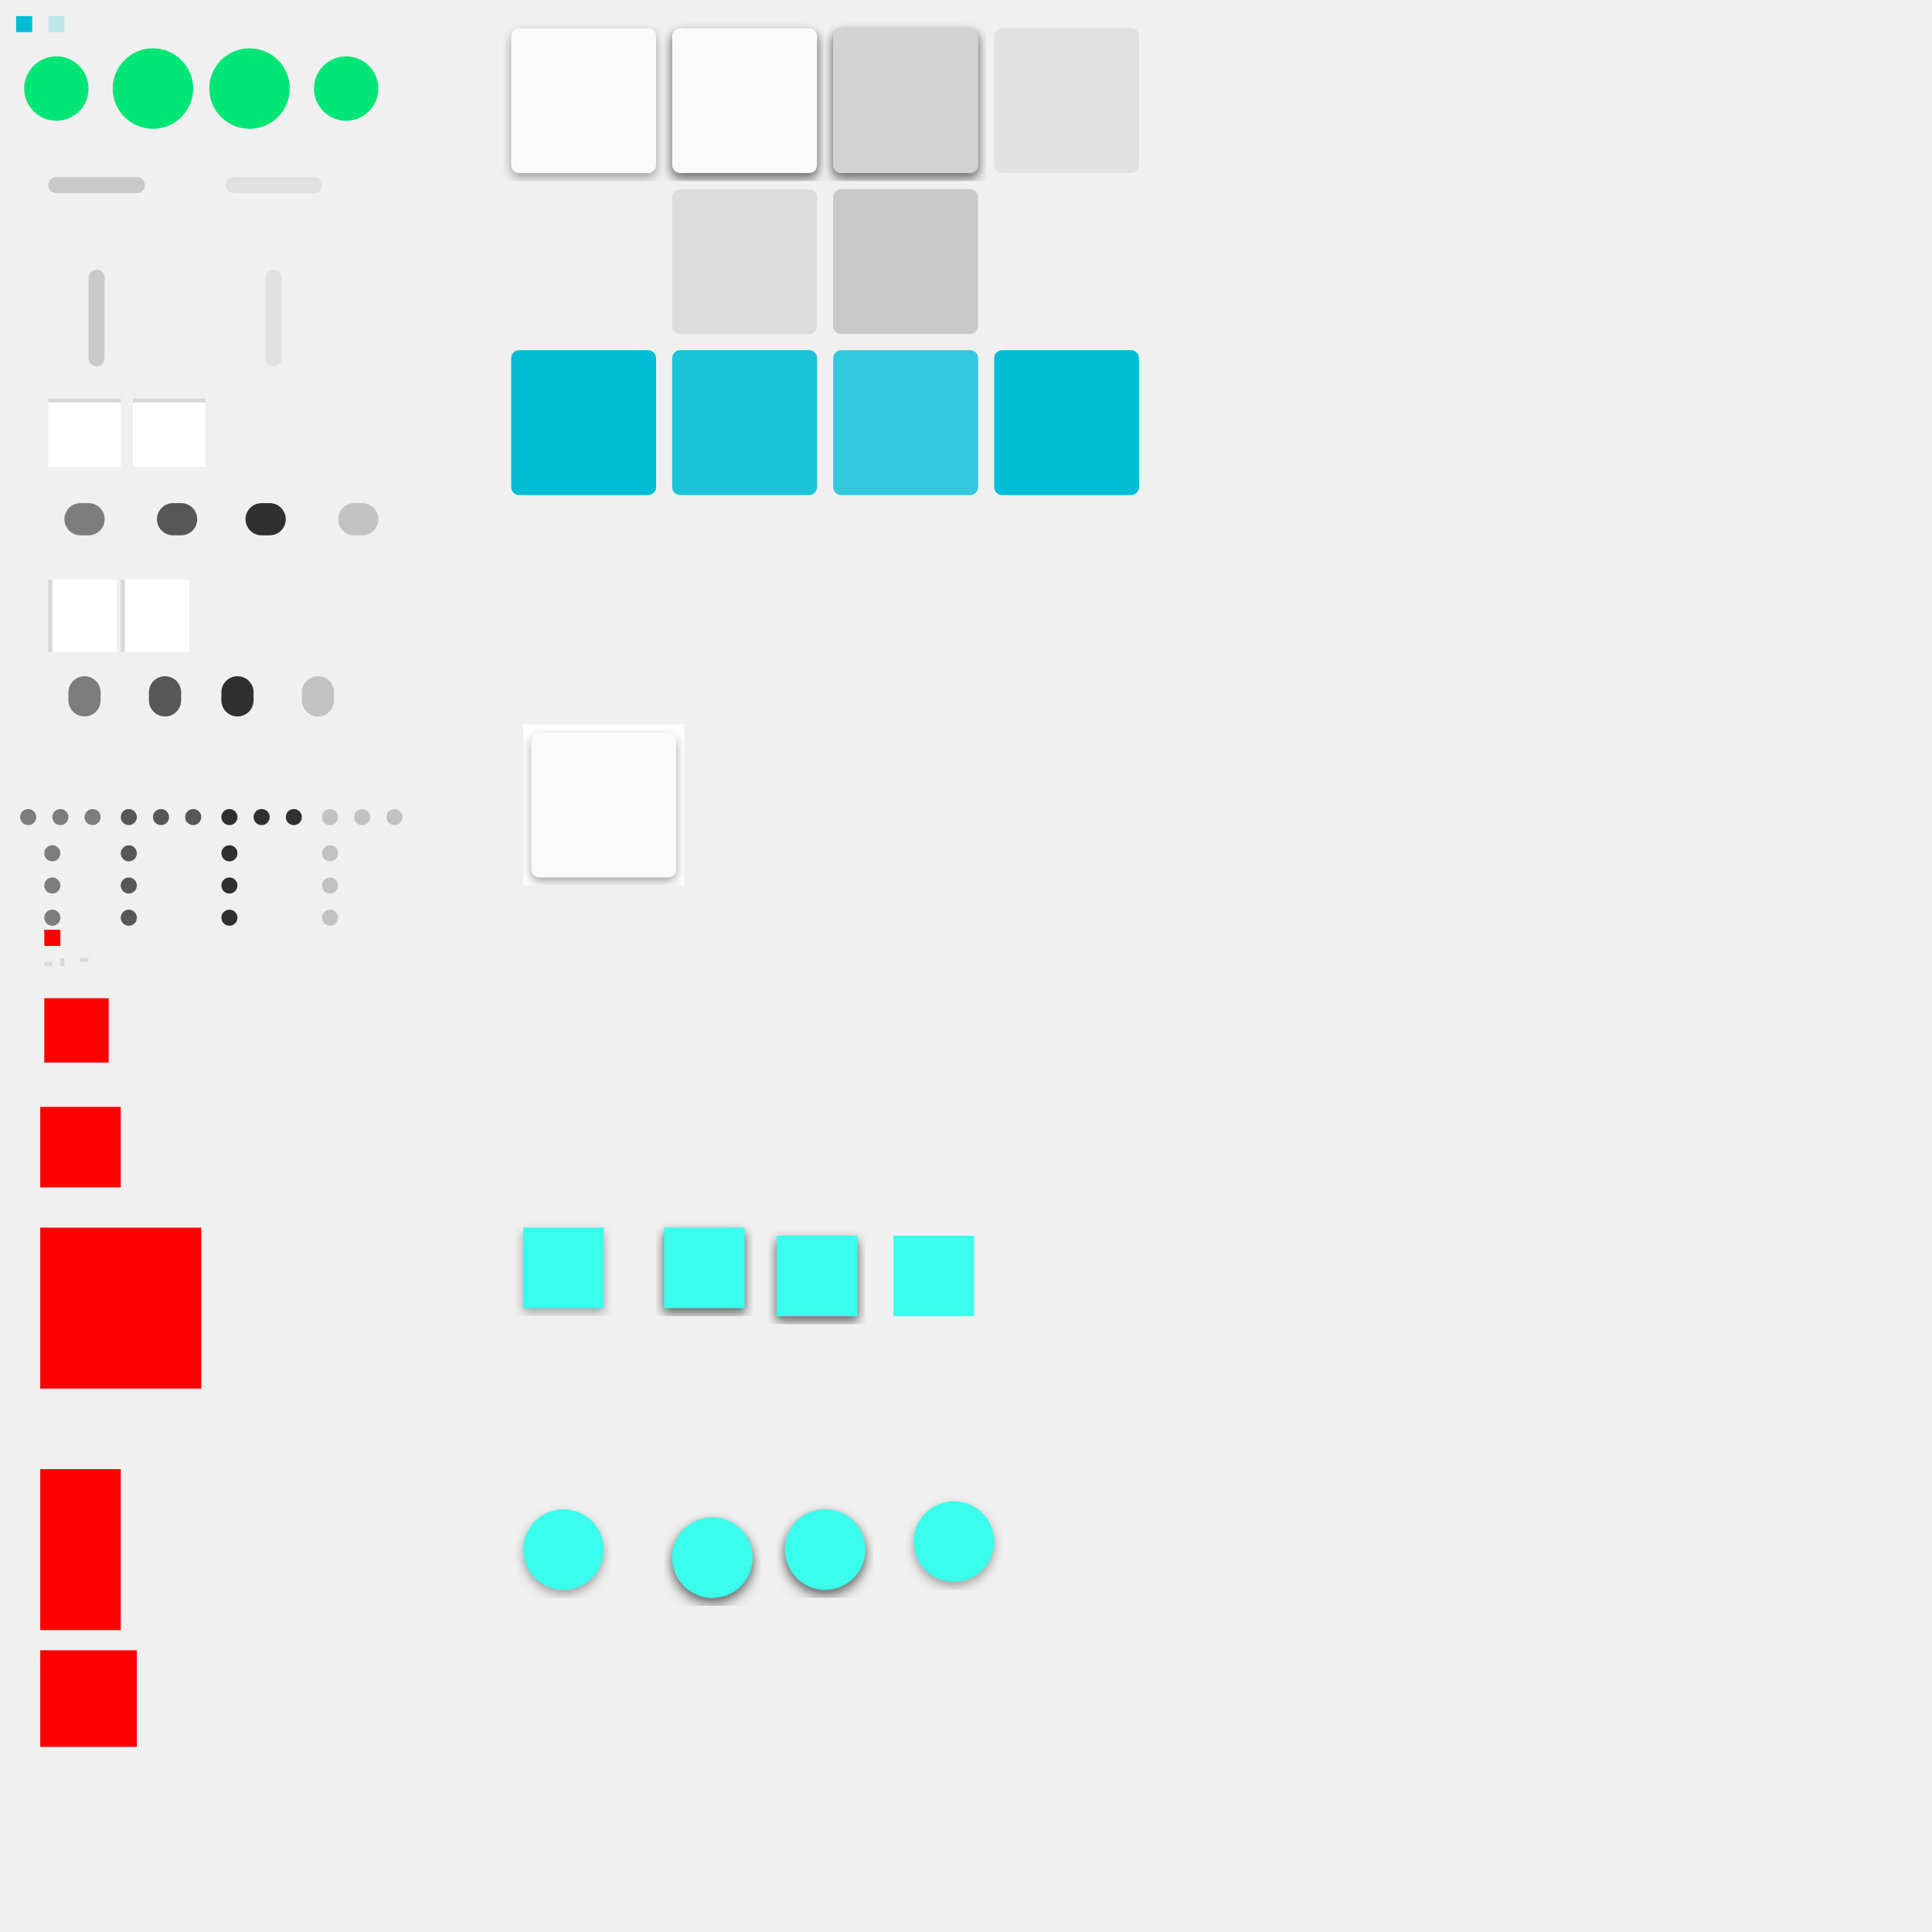
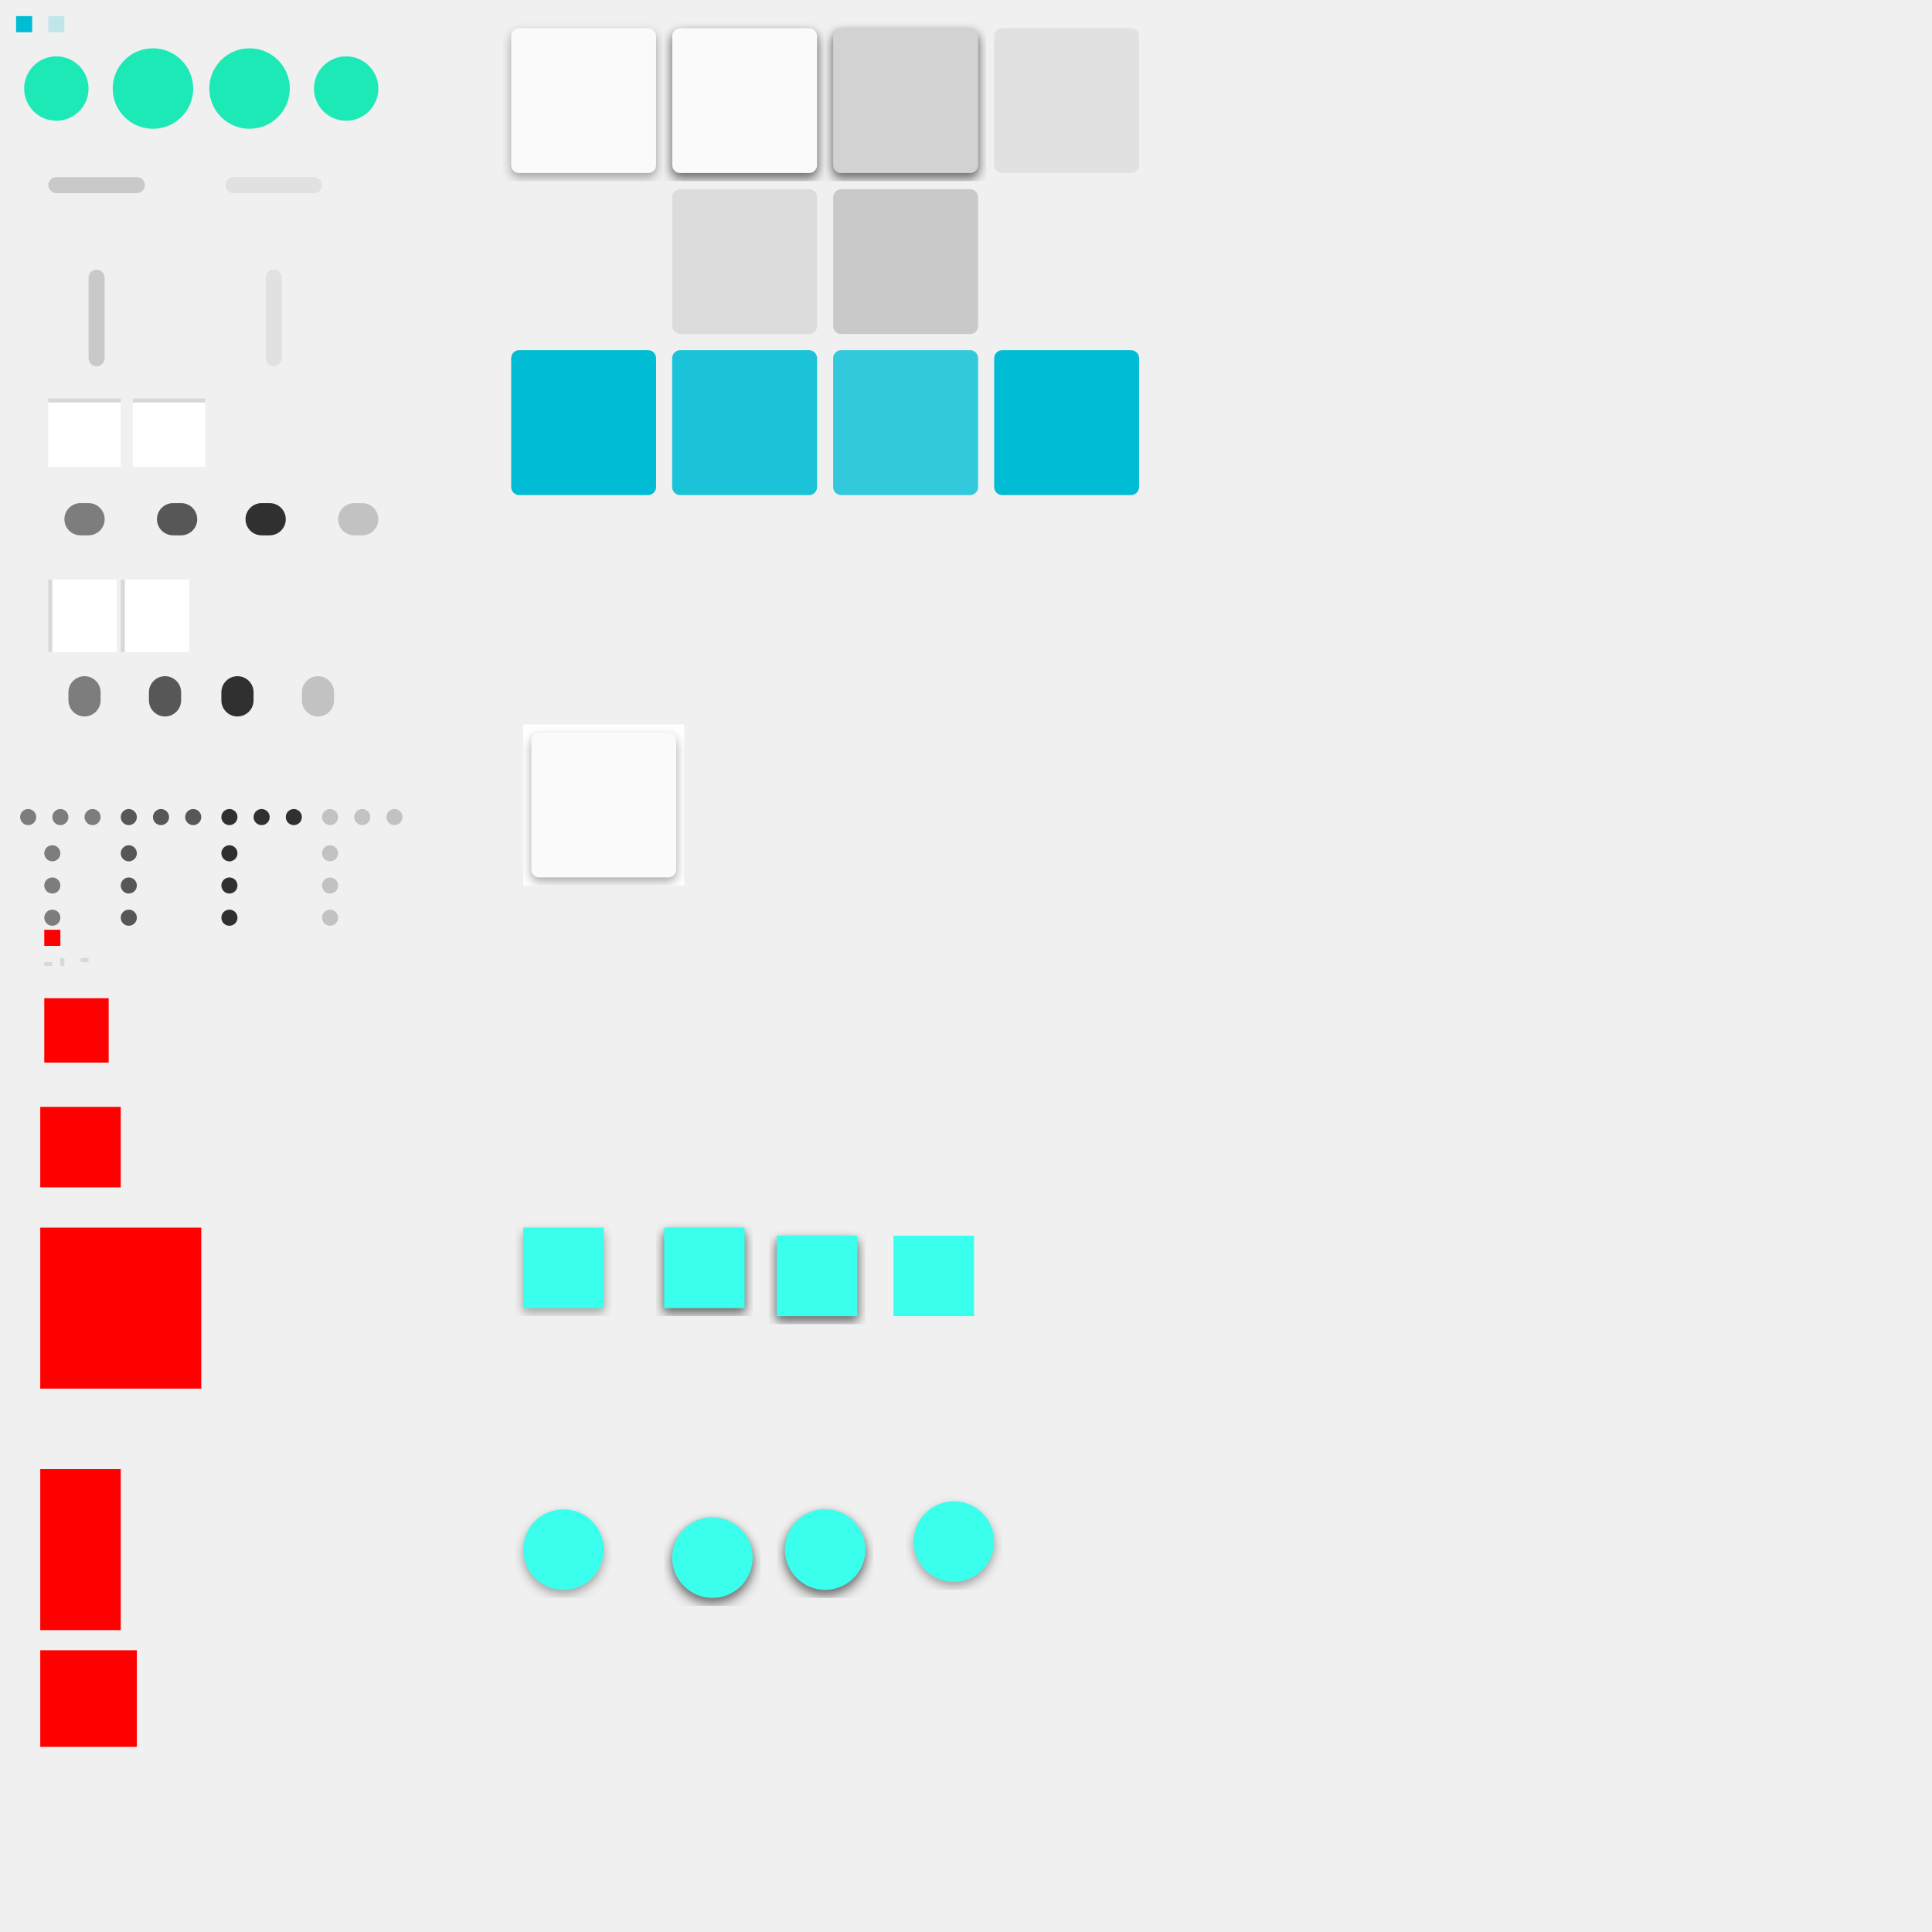
<svg xmlns="http://www.w3.org/2000/svg" xmlns:xlink="http://www.w3.org/1999/xlink" width="480" height="480" viewBox="0 0 480 480" id="svg2" version="1.1">
  <defs id="defs4">
    <filter style="color-interpolation-filters:sRGB;" id="filter4366" width="2" height="2" x="-0.5" y="-0.5">
      <feFlood flood-opacity="0.122" flood-color="rgb(0,0,0)" result="flood" id="feFlood4368" />
      <feComposite in="flood" in2="SourceGraphic" operator="in" result="composite1" id="feComposite4370" />
      <feGaussianBlur in="composite1" stdDeviation="1.5" result="blur" id="feGaussianBlur4372" />
      <feOffset dx="0" dy="1" result="offset" id="feOffset4374" />
      <feComposite in="SourceGraphic" in2="offset" operator="over" result="fbSourceGraphic" id="feComposite4376" />
      <feColorMatrix result="fbSourceGraphicAlpha" in="fbSourceGraphic" values="0 0 0 -1 0 0 0 0 -1 0 0 0 0 -1 0 0 0 0 1 0" id="feColorMatrix4390" />
      <feFlood id="feFlood4392" flood-opacity="0.239" flood-color="rgb(0,0,0)" result="flood" in="fbSourceGraphic" />
      <feComposite id="feComposite4394" in2="fbSourceGraphic" in="flood" operator="in" result="composite1" />
      <feGaussianBlur id="feGaussianBlur4396" in="composite1" stdDeviation="1" result="blur" />
      <feOffset id="feOffset4398" dx="0" dy="1" result="offset" />
      <feComposite id="feComposite4400" in2="offset" in="fbSourceGraphic" operator="over" result="composite2" />
    </filter>
    <clipPath clipPathUnits="userSpaceOnUse" id="clipPath4476">
      <rect style="opacity:1;fill:#ffffff;fill-opacity:1;stroke:none;stroke-width:1;stroke-miterlimit:4;stroke-dasharray:none" id="rect4478" width="40" height="40" x="125" y="5" />
    </clipPath>
    <clipPath clipPathUnits="userSpaceOnUse" id="clipPath4484">
      <rect style="opacity:1;fill:#ffffff;fill-opacity:1;stroke:none;stroke-width:1;stroke-miterlimit:4;stroke-dasharray:none" id="rect4486" width="40" height="40" x="125" y="5" />
    </clipPath>
    <clipPath clipPathUnits="userSpaceOnUse" id="clipPath4937">
      <rect style="color:#000000;clip-rule:nonzero;display:inline;overflow:visible;visibility:visible;opacity:1;isolation:auto;mix-blend-mode:normal;color-interpolation:sRGB;color-interpolation-filters:linearRGB;solid-color:#000000;solid-opacity:1;fill:#ffffff;fill-opacity:1;fill-rule:nonzero;stroke:none;stroke-width:1;stroke-linecap:butt;stroke-linejoin:miter;stroke-miterlimit:4;stroke-dasharray:none;stroke-dashoffset:0;stroke-opacity:1;color-rendering:auto;image-rendering:auto;shape-rendering:auto;text-rendering:auto;enable-background:accumulate" id="rect4939" width="24" height="24" x="128" y="303" />
    </clipPath>
    <clipPath clipPathUnits="userSpaceOnUse" id="clipPath4943">
      <rect style="color:#000000;clip-rule:nonzero;display:inline;overflow:visible;visibility:visible;opacity:1;isolation:auto;mix-blend-mode:normal;color-interpolation:sRGB;color-interpolation-filters:linearRGB;solid-color:#000000;solid-opacity:1;fill:#ffffff;fill-opacity:1;fill-rule:nonzero;stroke:none;stroke-width:1;stroke-linecap:butt;stroke-linejoin:miter;stroke-miterlimit:4;stroke-dasharray:none;stroke-dashoffset:0;stroke-opacity:1;color-rendering:auto;image-rendering:auto;shape-rendering:auto;text-rendering:auto;enable-background:accumulate" id="rect4945" width="24" height="24" x="128" y="373" />
    </clipPath>
    <clipPath clipPathUnits="userSpaceOnUse" id="clipPath4955">
      <rect style="color:#000000;clip-rule:nonzero;display:inline;overflow:visible;visibility:visible;opacity:1;isolation:auto;mix-blend-mode:normal;color-interpolation:sRGB;color-interpolation-filters:linearRGB;solid-color:#000000;solid-opacity:1;fill:#ffffff;fill-opacity:1;fill-rule:nonzero;stroke:none;stroke-width:1;stroke-linecap:butt;stroke-linejoin:miter;stroke-miterlimit:4;stroke-dasharray:none;stroke-dashoffset:0;stroke-opacity:1;color-rendering:auto;image-rendering:auto;shape-rendering:auto;text-rendering:auto;enable-background:accumulate" id="rect4957" width="24" height="24" x="128" y="303" />
    </clipPath>
    <clipPath clipPathUnits="userSpaceOnUse" id="clipPath4967">
      <rect style="color:#000000;clip-rule:nonzero;display:inline;overflow:visible;visibility:visible;opacity:1;isolation:auto;mix-blend-mode:normal;color-interpolation:sRGB;color-interpolation-filters:linearRGB;solid-color:#000000;solid-opacity:1;fill:#ffffff;fill-opacity:1;fill-rule:nonzero;stroke:none;stroke-width:1;stroke-linecap:butt;stroke-linejoin:miter;stroke-miterlimit:4;stroke-dasharray:none;stroke-dashoffset:0;stroke-opacity:1;color-rendering:auto;image-rendering:auto;shape-rendering:auto;text-rendering:auto;enable-background:accumulate" id="rect4969" width="24" height="24" x="128" y="373" />
    </clipPath>
    <clipPath clipPathUnits="userSpaceOnUse" id="clipPath4476-2">
      <rect style="opacity:1;fill:#ffffff;fill-opacity:1;stroke:none;stroke-width:1;stroke-miterlimit:4;stroke-dasharray:none" id="rect4478-3" width="40" height="40" x="125" y="5" />
    </clipPath>
  </defs>
  <g id="layer1" transform="translate(0,-572.3622)" style="display:none">
    <rect style="fill:#eeeeee;fill-opacity:1;stroke:none;stroke-width:1;stroke-miterlimit:4;stroke-dasharray:none" id="rect4139" width="480" height="480" x="0" y="572.362" />
  </g>
  <g id="layer2">
    <g id="ProgressBar_bar">
      <rect y="4" x="4" height="4" width="4" id="rect4162" style="fill:#00bcd4;fill-opacity:1;stroke:none;stroke-width:1;stroke-miterlimit:4;stroke-dasharray:none" />
    </g>
    <g id="ProgressBar_trough">
      <use style="opacity:0.2" height="100%" width="100%" transform="translate(8,0)" id="use4164" xlink:href="#rect4162" y="0" x="0" />
    </g>
    <g id="Range_scale-slider">
      <rect y="12" x="4" height="20" width="20" id="rect4174" style="opacity:1;fill:#000000;fill-opacity:0;stroke:none;stroke-width:1;stroke-miterlimit:4;stroke-dasharray:none" />
-       <circle r="8" cy="22" cx="14" id="path4176" style="opacity:1;fill:#00e676;fill-opacity:1;stroke:none;stroke-width:1;stroke-miterlimit:4;stroke-dasharray:none" />
+       <circle r="8" cy="22" cx="14" id="path4176" style="opacity:1;fill:#1de9b6;fill-opacity:1;stroke:none;stroke-width:1;stroke-miterlimit:4;stroke-dasharray:none" />
    </g>
    <g id="Range_scale-slider-hover">
      <use height="100%" width="100%" transform="translate(24,0)" id="use4186" xlink:href="#rect4174" y="0" x="0" />
      <use height="100%" width="100%" transform="matrix(1.25,0,0,1.25,20.5,-5.5)" id="use4188" xlink:href="#path4176" y="0" x="0" />
    </g>
    <g id="Range_scale-slider-active">
      <use height="100%" width="100%" transform="translate(24,0)" id="use4190" xlink:href="#use4186" y="0" x="0" />
      <use height="100%" width="100%" transform="translate(24,0)" id="use4192" xlink:href="#use4188" y="0" x="0" />
    </g>
    <g id="Range_scale-slider-insensitive">
      <use height="100%" width="100%" transform="translate(72,0)" id="use4194" xlink:href="#rect4174" y="0" x="0" />
      <use height="100%" width="100%" transform="translate(72,0)" id="use4196" xlink:href="#path4176" y="0" x="0" />
    </g>
    <g id="Range_h-scale-trough">
      <rect y="36" x="4" height="20" width="40" id="rect4202" style="opacity:1;fill:#000000;fill-opacity:0;stroke:none;stroke-width:1;stroke-miterlimit:4;stroke-dasharray:none;color:#000000;clip-rule:nonzero;display:inline;overflow:visible;visibility:visible;isolation:auto;mix-blend-mode:normal;color-interpolation:sRGB;color-interpolation-filters:linearRGB;solid-color:#000000;solid-opacity:1;fill-rule:nonzero;stroke-linecap:butt;stroke-linejoin:miter;stroke-dashoffset:0;stroke-opacity:1;filter-blend-mode:normal;filter-gaussianBlur-deviation:0;color-rendering:auto;image-rendering:auto;shape-rendering:auto;text-rendering:auto;enable-background:accumulate" />
      <rect ry="2" rx="2" y="44" x="12" height="4" width="24" id="rect4204" style="color:#000000;clip-rule:nonzero;display:inline;overflow:visible;visibility:visible;opacity:0.2;isolation:auto;mix-blend-mode:normal;color-interpolation:sRGB;color-interpolation-filters:linearRGB;solid-color:#000000;solid-opacity:1;fill:#000000;fill-opacity:0.8;fill-rule:nonzero;stroke:none;stroke-width:1;stroke-linecap:butt;stroke-linejoin:miter;stroke-miterlimit:4;stroke-dasharray:none;stroke-dashoffset:0;stroke-opacity:1;color-rendering:auto;image-rendering:auto;shape-rendering:auto;text-rendering:auto;enable-background:accumulate" />
    </g>
    <g id="Range_h-scale-trough-insensitive">
      <use height="100%" width="100%" transform="translate(44,0)" id="use4210" xlink:href="#rect4202" y="0" x="0" />
      <use height="100%" width="100%" transform="translate(44,0)" id="use4212" xlink:href="#rect4204" y="0" x="0" style="opacity:0.4" />
    </g>
    <g id="Range_v-scale-trough">
      <use height="100%" width="100%" transform="matrix(0,1,-1,0,70,55)" id="use4214" xlink:href="#rect4202" y="0" x="0" />
      <use height="100%" width="100%" transform="matrix(0,1,-1,0,70,55)" id="use4216" xlink:href="#rect4204" y="0" x="0" />
    </g>
    <g id="Range_v-scale-trough-insensitive">
      <use height="100%" width="100%" transform="matrix(0,1,-1,0,114,11)" id="use4218" xlink:href="#use4210" y="0" x="0" />
      <use height="100%" width="100%" transform="matrix(0,1,-1,0,114,11)" id="use4220" xlink:href="#use4212" y="0" x="0" />
    </g>
    <g id="Scrollbars_h-slider" transform="translate(6,-10)">
      <rect style="color:#000000;clip-rule:nonzero;visibility:visible;opacity:1;isolation:auto;mix-blend-mode:normal;color-interpolation:sRGB;color-interpolation-filters:linearRGB;solid-color:#000000;solid-opacity:1;fill:#000000;fill-opacity:0;fill-rule:nonzero;stroke:none;stroke-width:1;stroke-linecap:butt;stroke-linejoin:miter;stroke-miterlimit:4;stroke-dasharray:none;stroke-dashoffset:0;stroke-opacity:1;color-rendering:auto;image-rendering:auto;shape-rendering:auto;text-rendering:auto;display:inline;overflow:visible;filter-blend-mode:normal;filter-gaussianBlur-deviation:0;enable-background:accumulate" id="use4226" width="18" height="17" x="6" y="130" />
      <rect ry="4" rx="4" y="135" x="10" height="8" width="10" id="rect4228" style="color:#000000;clip-rule:nonzero;display:inline;overflow:visible;visibility:visible;opacity:0.6;isolation:auto;mix-blend-mode:normal;color-interpolation:sRGB;color-interpolation-filters:linearRGB;solid-color:#000000;solid-opacity:1;fill:#000000;fill-opacity:0.8;fill-rule:nonzero;stroke:none;stroke-width:1;stroke-linecap:butt;stroke-linejoin:miter;stroke-miterlimit:4;stroke-dasharray:none;stroke-dashoffset:0;stroke-opacity:1;color-rendering:auto;image-rendering:auto;shape-rendering:auto;text-rendering:auto;enable-background:accumulate" />
    </g>
    <g id="Scrollbars_h-slider-hover" transform="translate(6,-10)">
      <use height="100%" width="100%" transform="translate(23,0)" id="use4230" xlink:href="#use4226" y="0" x="0" />
      <rect style="color:#000000;clip-rule:nonzero;display:inline;overflow:visible;visibility:visible;opacity:0.8;isolation:auto;mix-blend-mode:normal;color-interpolation:sRGB;color-interpolation-filters:linearRGB;solid-color:#000000;solid-opacity:1;fill:#000000;fill-opacity:0.8;fill-rule:nonzero;stroke:none;stroke-width:1;stroke-linecap:butt;stroke-linejoin:miter;stroke-miterlimit:4;stroke-dasharray:none;stroke-dashoffset:0;stroke-opacity:1;color-rendering:auto;image-rendering:auto;shape-rendering:auto;text-rendering:auto;enable-background:accumulate" id="use4232" width="10" height="8" x="33" y="135" rx="4" ry="4" />
    </g>
    <g id="Scrollbars_h-slider-active" transform="translate(6,-10)">
      <use height="100%" width="100%" transform="translate(45,0)" id="use4234" xlink:href="#use4226" y="0" x="0" />
      <rect style="color:#000000;clip-rule:nonzero;display:inline;overflow:visible;visibility:visible;opacity:1;isolation:auto;mix-blend-mode:normal;color-interpolation:sRGB;color-interpolation-filters:linearRGB;solid-color:#000000;solid-opacity:1;fill:#000000;fill-opacity:0.8;fill-rule:nonzero;stroke:none;stroke-width:1;stroke-linecap:butt;stroke-linejoin:miter;stroke-miterlimit:4;stroke-dasharray:none;stroke-dashoffset:0;stroke-opacity:1;color-rendering:auto;image-rendering:auto;shape-rendering:auto;text-rendering:auto;enable-background:accumulate" id="use4236" width="10" height="8" x="55" y="135" rx="4" ry="4" />
    </g>
    <g id="Scrollbars_h-slider-insensitive" transform="translate(6,-10)">
      <use height="100%" width="100%" transform="translate(68,0)" id="use4238" xlink:href="#use4226" y="0" x="0" />
      <use height="100%" width="100%" transform="translate(68,0)" id="use4240" xlink:href="#rect4228" y="0" x="0" style="opacity:0.4" />
    </g>
    <g id="Handles_h-handle" transform="translate(-3,41)">
      <rect y="160" x="8" height="4" width="20" id="rect4242" style="color:#000000;clip-rule:nonzero;display:inline;overflow:visible;visibility:visible;opacity:1;isolation:auto;mix-blend-mode:normal;color-interpolation:sRGB;color-interpolation-filters:linearRGB;solid-color:#000000;solid-opacity:1;fill:#000000;fill-opacity:0;fill-rule:nonzero;stroke:none;stroke-width:1;stroke-linecap:butt;stroke-linejoin:miter;stroke-miterlimit:4;stroke-dasharray:none;stroke-dashoffset:0;stroke-opacity:1;color-rendering:auto;image-rendering:auto;shape-rendering:auto;text-rendering:auto;enable-background:accumulate" />
      <circle r="2" cy="162" cx="10" id="path4244" style="color:#000000;clip-rule:nonzero;display:inline;overflow:visible;visibility:visible;opacity:0.6;isolation:auto;mix-blend-mode:normal;color-interpolation:sRGB;color-interpolation-filters:linearRGB;solid-color:#000000;solid-opacity:1;fill:#000000;fill-opacity:0.8;fill-rule:nonzero;stroke:none;stroke-width:1;stroke-linecap:butt;stroke-linejoin:miter;stroke-miterlimit:4;stroke-dasharray:none;stroke-dashoffset:0;stroke-opacity:1;color-rendering:auto;image-rendering:auto;shape-rendering:auto;text-rendering:auto;enable-background:accumulate" />
      <use height="100%" width="100%" transform="translate(8,0)" id="use4246" xlink:href="#path4244" y="0" x="0" />
      <use height="100%" width="100%" transform="translate(16,0)" id="use4248" xlink:href="#path4244" y="0" x="0" />
    </g>
    <g id="Handles_h-handle-hover" transform="translate(-3,41)">
      <use height="100%" width="100%" transform="translate(25,0)" id="use4250" xlink:href="#rect4242" y="0" x="0" />
      <circle style="color:#000000;clip-rule:nonzero;display:inline;overflow:visible;visibility:visible;opacity:0.8;isolation:auto;mix-blend-mode:normal;color-interpolation:sRGB;color-interpolation-filters:linearRGB;solid-color:#000000;solid-opacity:1;fill:#000000;fill-opacity:0.8;fill-rule:nonzero;stroke:none;stroke-width:1;stroke-linecap:butt;stroke-linejoin:miter;stroke-miterlimit:4;stroke-dasharray:none;stroke-dashoffset:0;stroke-opacity:1;color-rendering:auto;image-rendering:auto;shape-rendering:auto;text-rendering:auto;enable-background:accumulate" id="use4252" cx="35" cy="162" r="2" />
      <circle style="color:#000000;clip-rule:nonzero;display:inline;overflow:visible;visibility:visible;opacity:0.8;isolation:auto;mix-blend-mode:normal;color-interpolation:sRGB;color-interpolation-filters:linearRGB;solid-color:#000000;solid-opacity:1;fill:#000000;fill-opacity:0.8;fill-rule:nonzero;stroke:none;stroke-width:1;stroke-linecap:butt;stroke-linejoin:miter;stroke-miterlimit:4;stroke-dasharray:none;stroke-dashoffset:0;stroke-opacity:1;color-rendering:auto;image-rendering:auto;shape-rendering:auto;text-rendering:auto;enable-background:accumulate" id="use4254" cx="43" cy="162" r="2" />
      <circle style="color:#000000;clip-rule:nonzero;display:inline;overflow:visible;visibility:visible;opacity:0.8;isolation:auto;mix-blend-mode:normal;color-interpolation:sRGB;color-interpolation-filters:linearRGB;solid-color:#000000;solid-opacity:1;fill:#000000;fill-opacity:0.8;fill-rule:nonzero;stroke:none;stroke-width:1;stroke-linecap:butt;stroke-linejoin:miter;stroke-miterlimit:4;stroke-dasharray:none;stroke-dashoffset:0;stroke-opacity:1;color-rendering:auto;image-rendering:auto;shape-rendering:auto;text-rendering:auto;enable-background:accumulate" id="use4256" cx="51" cy="162" r="2" />
    </g>
    <g id="Handles_h-handle-active" transform="translate(-3,41)">
      <use height="100%" width="100%" transform="translate(50,0)" id="use4258" xlink:href="#rect4242" y="0" x="0" />
      <circle style="color:#000000;clip-rule:nonzero;display:inline;overflow:visible;visibility:visible;opacity:1;isolation:auto;mix-blend-mode:normal;color-interpolation:sRGB;color-interpolation-filters:linearRGB;solid-color:#000000;solid-opacity:1;fill:#000000;fill-opacity:0.8;fill-rule:nonzero;stroke:none;stroke-width:1;stroke-linecap:butt;stroke-linejoin:miter;stroke-miterlimit:4;stroke-dasharray:none;stroke-dashoffset:0;stroke-opacity:1;color-rendering:auto;image-rendering:auto;shape-rendering:auto;text-rendering:auto;enable-background:accumulate" id="use4260" cx="60" cy="162" r="2" />
      <circle style="color:#000000;clip-rule:nonzero;display:inline;overflow:visible;visibility:visible;opacity:1;isolation:auto;mix-blend-mode:normal;color-interpolation:sRGB;color-interpolation-filters:linearRGB;solid-color:#000000;solid-opacity:1;fill:#000000;fill-opacity:0.8;fill-rule:nonzero;stroke:none;stroke-width:1;stroke-linecap:butt;stroke-linejoin:miter;stroke-miterlimit:4;stroke-dasharray:none;stroke-dashoffset:0;stroke-opacity:1;color-rendering:auto;image-rendering:auto;shape-rendering:auto;text-rendering:auto;enable-background:accumulate" id="use4262" cx="68" cy="162" r="2" />
      <circle style="color:#000000;clip-rule:nonzero;display:inline;overflow:visible;visibility:visible;opacity:1;isolation:auto;mix-blend-mode:normal;color-interpolation:sRGB;color-interpolation-filters:linearRGB;solid-color:#000000;solid-opacity:1;fill:#000000;fill-opacity:0.8;fill-rule:nonzero;stroke:none;stroke-width:1;stroke-linecap:butt;stroke-linejoin:miter;stroke-miterlimit:4;stroke-dasharray:none;stroke-dashoffset:0;stroke-opacity:1;color-rendering:auto;image-rendering:auto;shape-rendering:auto;text-rendering:auto;enable-background:accumulate" id="use4264" cx="76" cy="162" r="2" />
    </g>
    <g id="Handles_h-handle-insensitive" transform="translate(-3,41)">
      <use height="100%" width="100%" transform="translate(75,0)" id="use4266" xlink:href="#rect4242" y="0" x="0" />
      <use height="100%" width="100%" transform="translate(75,0)" id="use4268" xlink:href="#path4244" y="0" x="0" style="opacity:0.4" />
      <use height="100%" width="100%" transform="translate(75,0)" id="use4270" xlink:href="#use4246" y="0" x="0" style="opacity:0.4" />
      <use height="100%" width="100%" transform="translate(75,0)" id="use4272" xlink:href="#use4248" y="0" x="0" style="opacity:0.4" />
    </g>
    <rect style="opacity:1;fill:#ff0000;fill-opacity:1;stroke:none;stroke-width:1;stroke-miterlimit:4;stroke-dasharray:none;color:#000000;clip-rule:nonzero;display:inline;overflow:visible;visibility:visible;isolation:auto;mix-blend-mode:normal;color-interpolation:sRGB;color-interpolation-filters:linearRGB;solid-color:#000000;solid-opacity:1;fill-rule:nonzero;stroke-linecap:butt;stroke-linejoin:miter;stroke-dashoffset:0;stroke-opacity:1;filter-blend-mode:normal;filter-gaussianBlur-deviation:0;color-rendering:auto;image-rendering:auto;shape-rendering:auto;text-rendering:auto;enable-background:accumulate" id="rect4314" width="4" height="4" x="11" y="231" />
    <rect style="opacity:1;fill:#ff0000;fill-opacity:1;stroke:none;stroke-width:1;stroke-miterlimit:4;stroke-dasharray:none;color:#000000;clip-rule:nonzero;display:inline;overflow:visible;visibility:visible;isolation:auto;mix-blend-mode:normal;color-interpolation:sRGB;color-interpolation-filters:linearRGB;solid-color:#000000;solid-opacity:1;fill-rule:nonzero;stroke-linecap:butt;stroke-linejoin:miter;stroke-dashoffset:0;stroke-opacity:1;filter-blend-mode:normal;filter-gaussianBlur-deviation:0;color-rendering:auto;image-rendering:auto;shape-rendering:auto;text-rendering:auto;enable-background:accumulate" id="rect4316" width="16" height="16" x="11" y="248" />
    <rect style="opacity:1;fill:#ff0000;fill-opacity:1;stroke:none;stroke-width:1;stroke-miterlimit:4;stroke-dasharray:none;color:#000000;clip-rule:nonzero;display:inline;overflow:visible;visibility:visible;isolation:auto;mix-blend-mode:normal;color-interpolation:sRGB;color-interpolation-filters:linearRGB;solid-color:#000000;solid-opacity:1;fill-rule:nonzero;stroke-linecap:butt;stroke-linejoin:miter;stroke-dashoffset:0;stroke-opacity:1;filter-blend-mode:normal;filter-gaussianBlur-deviation:0;color-rendering:auto;image-rendering:auto;shape-rendering:auto;text-rendering:auto;enable-background:accumulate" id="rect4320" width="20" height="20" x="10" y="275" />
    <rect style="opacity:1;fill:#ff0000;fill-opacity:1;stroke:none;stroke-width:1;stroke-miterlimit:4;stroke-dasharray:none;color:#000000;clip-rule:nonzero;display:inline;overflow:visible;visibility:visible;isolation:auto;mix-blend-mode:normal;color-interpolation:sRGB;color-interpolation-filters:linearRGB;solid-color:#000000;solid-opacity:1;fill-rule:nonzero;stroke-linecap:butt;stroke-linejoin:miter;stroke-dashoffset:0;stroke-opacity:1;filter-blend-mode:normal;filter-gaussianBlur-deviation:0;color-rendering:auto;image-rendering:auto;shape-rendering:auto;text-rendering:auto;enable-background:accumulate" id="rect4322" width="40" height="40" x="10" y="305" />
    <rect style="opacity:1;fill:#ff0000;fill-opacity:1;stroke:none;stroke-width:1;stroke-miterlimit:4;stroke-dasharray:none;color:#000000;clip-rule:nonzero;display:inline;overflow:visible;visibility:visible;isolation:auto;mix-blend-mode:normal;color-interpolation:sRGB;color-interpolation-filters:linearRGB;solid-color:#000000;solid-opacity:1;fill-rule:nonzero;stroke-linecap:butt;stroke-linejoin:miter;stroke-dashoffset:0;stroke-opacity:1;filter-blend-mode:normal;filter-gaussianBlur-deviation:0;color-rendering:auto;image-rendering:auto;shape-rendering:auto;text-rendering:auto;enable-background:accumulate" id="rect4324" width="20" height="40" x="10" y="365" />
    <rect style="opacity:1;fill:#ff0000;fill-opacity:1;stroke:none;stroke-width:1;stroke-miterlimit:4;stroke-dasharray:none;color:#000000;clip-rule:nonzero;display:inline;overflow:visible;visibility:visible;isolation:auto;mix-blend-mode:normal;color-interpolation:sRGB;color-interpolation-filters:linearRGB;solid-color:#000000;solid-opacity:1;fill-rule:nonzero;stroke-linecap:butt;stroke-linejoin:miter;stroke-dashoffset:0;stroke-opacity:1;filter-blend-mode:normal;filter-gaussianBlur-deviation:0;color-rendering:auto;image-rendering:auto;shape-rendering:auto;text-rendering:auto;enable-background:accumulate" id="rect4328" width="24" height="24" x="10" y="410" />
    <rect style="opacity:1;fill:#fafafa;fill-opacity:1;stroke:none;stroke-width:1;stroke-miterlimit:4;stroke-dasharray:none;filter:url(#filter4366)" id="rect4330" width="36" height="36" x="127" y="7" rx="2" ry="2" clip-path="url(#clipPath4476)" />
    <rect style="color:#000000;clip-rule:nonzero;display:inline;overflow:visible;visibility:visible;opacity:1;isolation:auto;mix-blend-mode:normal;color-interpolation:sRGB;color-interpolation-filters:linearRGB;solid-color:#000000;solid-opacity:1;fill:#ffffff;fill-opacity:1;fill-rule:nonzero;stroke:none;stroke-width:1;stroke-linecap:butt;stroke-linejoin:miter;stroke-miterlimit:4;stroke-dasharray:none;stroke-dashoffset:0;stroke-opacity:1;color-rendering:auto;image-rendering:auto;shape-rendering:auto;text-rendering:auto;enable-background:accumulate" id="rect4525" width="40" height="40" x="130" y="180" />
    <use x="0" y="0" xlink:href="#rect4330" id="use4332" transform="translate(5,175)" width="100%" height="100%" style="fill:#ffffff;fill-opacity:1" />
    <use x="0" y="0" xlink:href="#rect4330" id="use4334" transform="translate(40,0)" width="100%" height="100%" style="filter:url(#filter4366)" clip-path="url(#clipPath4484)" />
    <g id="Scrollbars_h-trough" transform="translate(6,-10)">
      <rect y="110" x="6" height="16" width="18" id="rect4224" style="opacity:1;fill:#ffffff;fill-opacity:1;stroke:none;stroke-width:1;stroke-miterlimit:4;stroke-dasharray:none" />
      <path id="path4498" d="m 6,109.5 18,0" style="opacity:0.1;fill:none;fill-rule:evenodd;stroke:#000000;stroke-width:1px;stroke-linecap:butt;stroke-linejoin:miter;stroke-opacity:1" />
    </g>
    <g id="Scrollbars_h-trough-insensitive" transform="translate(6,-10)">
      <use height="100%" width="100%" transform="translate(21,0)" id="use4500" xlink:href="#rect4224" y="0" x="0" style="fill:#f7f7f7;fill-opacity:1" />
      <use height="100%" width="100%" transform="translate(21,0)" id="use4502" xlink:href="#path4498" y="0" x="0" />
    </g>
    <g id="Scrollbars_v-slider" transform="translate(-59,-78)">
      <use height="100%" width="100%" transform="matrix(0,-1,1,0,-59,266)" id="use4534" xlink:href="#use4226" y="0" x="0" />
      <use height="100%" width="100%" transform="matrix(0,-1,1,0,-59,266)" id="use4536" xlink:href="#rect4228" y="0" x="0" />
    </g>
    <g id="Scrollbars_v-slider-hover" transform="translate(-39,-55)">
      <use height="100%" width="100%" transform="matrix(0,-1,1,0,-59,266)" id="use4538" xlink:href="#use4230" y="0" x="0" />
      <use height="100%" width="100%" transform="matrix(0,-1,1,0,-59,266)" id="use4540" xlink:href="#use4232" y="0" x="0" />
    </g>
    <g id="Scrollbars_v-slider-active" transform="translate(-21,-33)">
      <use height="100%" width="100%" transform="matrix(0,-1,1,0,-59,266)" id="use4542" xlink:href="#use4234" y="0" x="0" />
      <use height="100%" width="100%" transform="matrix(0,-1,1,0,-59,266)" id="use4544" xlink:href="#use4236" y="0" x="0" />
    </g>
    <g id="Scrollbars_v-slider-insensitive" transform="translate(-1,-10)">
      <use height="100%" width="100%" transform="matrix(0,-1,1,0,-59,266)" id="use4546" xlink:href="#use4238" y="0" x="0" />
      <use height="100%" width="100%" transform="matrix(0,-1,1,0,-59,266)" id="use4548" xlink:href="#use4240" y="0" x="0" />
    </g>
    <g id="Scrollbars_v-trough" transform="translate(-38,-98)">
      <use height="100%" width="100%" transform="matrix(0,-1,1,0,-59,266)" id="use4532" xlink:href="#rect4224" y="0" x="0" />
      <use height="100%" width="100%" transform="matrix(0,-1,1,0,-59,266)" id="use4550" xlink:href="#path4498" y="0" x="0" />
    </g>
    <g id="Scrollbars_v-trough-insensitive" transform="translate(-20,-77)">
      <use height="100%" width="100%" transform="matrix(0,-1,1,0,-59,266)" id="use4552" xlink:href="#use4500" y="0" x="0" />
      <use height="100%" width="100%" transform="matrix(0,-1,1,0,-59,266)" id="use4554" xlink:href="#use4502" y="0" x="0" />
    </g>
    <rect style="opacity:1;fill:#3affec;fill-opacity:1;stroke:none;stroke-width:1;stroke-miterlimit:4;stroke-dasharray:none;filter:url(#filter4366)" id="rect4570" width="20" height="20" x="130" y="305" clip-path="url(#clipPath4937)" />
    <circle style="opacity:1;fill:#3affec;fill-opacity:1;stroke:none;stroke-width:1;stroke-miterlimit:4;stroke-dasharray:none;filter:url(#filter4366)" id="path4572" cx="140" cy="385" r="10" clip-path="url(#clipPath4943)" />
    <g id="Handles_v-handle" transform="translate(-100,-42)">
      <use height="100%" width="100%" transform="matrix(0,-1,1,0,-49,280)" id="use4574" xlink:href="#rect4242" y="0" x="0" />
      <use height="100%" width="100%" transform="matrix(0,-1,1,0,-49,280)" id="use4576" xlink:href="#path4244" y="0" x="0" />
      <use height="100%" width="100%" transform="matrix(0,-1,1,0,-49,280)" id="use4578" xlink:href="#use4246" y="0" x="0" />
      <use height="100%" width="100%" transform="matrix(0,-1,1,0,-49,280)" id="use4580" xlink:href="#use4248" y="0" x="0" />
    </g>
    <g id="Handles_v-handle-hover" transform="translate(-81,-17)">
      <use height="100%" width="100%" transform="matrix(0,-1,1,0,-49,280)" id="use4582" xlink:href="#use4250" y="0" x="0" />
      <use height="100%" width="100%" transform="matrix(0,-1,1,0,-49,280)" id="use4584" xlink:href="#use4252" y="0" x="0" />
      <use height="100%" width="100%" transform="matrix(0,-1,1,0,-49,280)" id="use4586" xlink:href="#use4254" y="0" x="0" />
      <use height="100%" width="100%" transform="matrix(0,-1,1,0,-49,280)" id="use4588" xlink:href="#use4256" y="0" x="0" />
    </g>
    <g id="Handles_v-handle-active" transform="translate(-56,8)">
      <use height="100%" width="100%" transform="matrix(0,-1,1,0,-49,280)" id="use4590" xlink:href="#use4258" y="0" x="0" />
      <use height="100%" width="100%" transform="matrix(0,-1,1,0,-49,280)" id="use4592" xlink:href="#use4260" y="0" x="0" />
      <use height="100%" width="100%" transform="matrix(0,-1,1,0,-49,280)" id="use4594" xlink:href="#use4262" y="0" x="0" />
      <use height="100%" width="100%" transform="matrix(0,-1,1,0,-49,280)" id="use4596" xlink:href="#use4264" y="0" x="0" />
    </g>
    <g id="Handles_v-handle-insensitive" transform="translate(-31,33)">
      <use height="100%" width="100%" transform="matrix(0,-1,1,0,-49,280)" id="use4598" xlink:href="#use4266" y="0" x="0" />
      <use height="100%" width="100%" transform="matrix(0,-1,1,0,-49,280)" id="use4600" xlink:href="#use4268" y="0" x="0" />
      <use height="100%" width="100%" transform="matrix(0,-1,1,0,-49,280)" id="use4602" xlink:href="#use4270" y="0" x="0" />
      <use height="100%" width="100%" transform="matrix(0,-1,1,0,-49,280)" id="use4604" xlink:href="#use4272" y="0" x="0" />
    </g>
    <g id="Lines_h-line">
      <rect y="238" x="11" height="2" width="2" id="rect4318" style="color:#000000;clip-rule:nonzero;display:inline;overflow:visible;visibility:visible;opacity:1;isolation:auto;mix-blend-mode:normal;color-interpolation:sRGB;color-interpolation-filters:linearRGB;solid-color:#000000;solid-opacity:1;fill:#000000;fill-opacity:0;fill-rule:nonzero;stroke:none;stroke-width:1;stroke-linecap:butt;stroke-linejoin:miter;stroke-miterlimit:4;stroke-dasharray:none;stroke-dashoffset:0;stroke-opacity:1;color-rendering:auto;image-rendering:auto;shape-rendering:auto;text-rendering:auto;enable-background:accumulate;filter-blend-mode:normal;filter-gaussianBlur-deviation:0" />
      <path id="path4673" d="m 11,239.5 2,0" style="fill:none;fill-rule:evenodd;stroke:#000000;stroke-width:1px;stroke-linecap:butt;stroke-linejoin:miter;stroke-opacity:1;color:#000000;clip-rule:nonzero;display:inline;overflow:visible;visibility:visible;opacity:0.1;isolation:auto;mix-blend-mode:normal;color-interpolation:sRGB;color-interpolation-filters:linearRGB;solid-color:#000000;solid-opacity:1;fill-opacity:1;stroke-miterlimit:4;stroke-dasharray:none;stroke-dashoffset:0;filter-blend-mode:normal;filter-gaussianBlur-deviation:0;color-rendering:auto;image-rendering:auto;shape-rendering:auto;text-rendering:auto;enable-background:accumulate" />
    </g>
    <g transform="matrix(-1,0,0,-1,40,478)" id="use4741" />
    <g id="Lines_v-line">
      <use height="100%" width="100%" transform="matrix(0,1,-1,0,255,227)" id="use4771" xlink:href="#rect4318" y="0" x="0" />
      <use height="100%" width="100%" transform="matrix(0,1,-1,0,255,227)" id="use4773" xlink:href="#path4673" y="0" x="0" />
    </g>
    <g id="Lines_menu-line">
      <use height="100%" width="100%" transform="matrix(1,0,0,-1,9,478)" id="use4779" xlink:href="#rect4318" y="0" x="0" />
      <use height="100%" width="100%" transform="matrix(1,0,0,-1,9,478)" id="use4781" xlink:href="#path4673" y="0" x="0" />
    </g>
    <rect style="color:#000000;clip-rule:nonzero;display:inline;overflow:visible;visibility:visible;opacity:1;isolation:auto;mix-blend-mode:normal;color-interpolation:sRGB;color-interpolation-filters:linearRGB;solid-color:#000000;solid-opacity:1;fill:#000000;fill-opacity:0;fill-rule:nonzero;stroke:none;stroke-width:1;stroke-linecap:butt;stroke-linejoin:miter;stroke-miterlimit:4;stroke-dasharray:none;stroke-dashoffset:0;stroke-opacity:1;color-rendering:auto;image-rendering:auto;shape-rendering:auto;text-rendering:auto;enable-background:accumulate;filter-blend-mode:normal;filter-gaussianBlur-deviation:0" id="rect4836" width="40" height="40" x="245" y="5" />
    <use x="0" y="0" xlink:href="#use4334" id="use4947" transform="translate(40,0)" width="100%" height="100%" />
    <rect clip-path="url(#clipPath4476)" ry="2" rx="2" y="7" x="127" height="36" width="36" id="use4338" style="color:#000000;clip-rule:nonzero;display:inline;overflow:visible;visibility:visible;opacity:0.2;isolation:auto;mix-blend-mode:normal;color-interpolation:sRGB;color-interpolation-filters:linearRGB;solid-color:#000000;solid-opacity:1;fill:#000000;fill-opacity:0.8;fill-rule:nonzero;stroke:none;stroke-width:1;stroke-linecap:butt;stroke-linejoin:miter;stroke-miterlimit:4;stroke-dasharray:none;stroke-dashoffset:0;stroke-opacity:1;color-rendering:auto;image-rendering:auto;shape-rendering:auto;text-rendering:auto;enable-background:accumulate" transform="translate(80,0)" />
    <use x="0" y="0" xlink:href="#rect4570" id="use4949" transform="translate(35,0)" width="100%" height="100%" style="filter:url(#filter4366)" clip-path="url(#clipPath4955)" />
    <rect clip-path="url(#clipPath4937)" y="305" x="130" height="20" width="20" id="use4951" style="opacity:1;fill:#3affec;fill-opacity:1;stroke:none;stroke-width:1;stroke-miterlimit:4;stroke-dasharray:none;" transform="translate(92,2)" />
    <use x="0" y="0" xlink:href="#use4949" id="use4959" transform="translate(28,2)" width="100%" height="100%" />
    <use x="0" y="0" xlink:href="#path4572" id="use4961" transform="translate(37,2)" width="100%" height="100%" style="filter:url(#filter4366)" clip-path="url(#clipPath4967)" />
    <use x="0" y="0" xlink:href="#path4572" id="use4963" transform="translate(97,-2)" width="100%" height="100%" />
    <use x="0" y="0" xlink:href="#use4961" id="use4971" transform="translate(28,-2)" width="100%" height="100%" />
    <use x="0" y="0" xlink:href="#use4338" id="use4491" transform="translate(40,0)" width="100%" height="100%" style="opacity:0.4" />
    <g id="Buttons_flat-button-active" transform="translate(-3,-83)">
      <use height="100%" width="100%" transform="translate(80,0)" id="use4848" xlink:href="#use4838" y="0" x="0" />
      <use height="100%" width="100%" transform="translate(3,123)" id="use4515" xlink:href="#use4338" y="0" x="0" />
    </g>
    <g id="Buttons_flat-button-hover" transform="translate(-3,-83)">
      <use height="100%" width="100%" transform="translate(40,0)" id="use4842" xlink:href="#use4838" y="0" x="0" />
      <use style="opacity:0.5" height="100%" width="100%" transform="translate(-40,0)" id="use4517" xlink:href="#use4515" y="0" x="0" />
    </g>
    <g id="Buttons_flat-button" transform="translate(-3,-83)">
      <use height="100%" width="100%" transform="translate(-117,123)" id="use4838" xlink:href="#rect4836" y="0" x="0" />
      <use style="opacity:0" height="100%" width="100%" transform="translate(-80,0)" id="use4521" xlink:href="#use4515" y="0" x="0" />
    </g>
    <g id="Buttons_flat-button-insensitive" transform="translate(-3,-83)">
      <use height="100%" width="100%" transform="translate(120,0)" id="use4852" xlink:href="#use4838" y="0" x="0" />
      <use height="100%" width="100%" transform="translate(120,0)" id="use4523" xlink:href="#use4521" y="0" x="0" />
    </g>
    <g id="Buttons_checked-flat-button-active">
      <use height="100%" width="100%" transform="translate(-3,-43)" id="use4571" xlink:href="#use4848" y="0" x="0" />
      <use height="100%" width="100%" transform="translate(80,0)" id="use4563" xlink:href="#rect4545" y="0" x="0" />
      <rect clip-path="url(#clipPath4476)" ry="2" rx="2" y="7" x="127" height="36" width="36" id="use4575" style="color:#000000;clip-rule:nonzero;display:inline;overflow:visible;visibility:visible;opacity:0.2;isolation:auto;mix-blend-mode:normal;color-interpolation:sRGB;color-interpolation-filters:linearRGB;solid-color:#000000;solid-opacity:1;fill:#ffffff;fill-opacity:1;fill-rule:nonzero;stroke:none;stroke-width:1;stroke-linecap:butt;stroke-linejoin:miter;stroke-miterlimit:4;stroke-dasharray:none;stroke-dashoffset:0;stroke-opacity:1;color-rendering:auto;image-rendering:auto;shape-rendering:auto;text-rendering:auto;enable-background:accumulate;filter-blend-mode:normal;filter-gaussianBlur-deviation:0" transform="translate(80,80)" />
    </g>
    <g id="Buttons_checked-flat-button-hover">
      <use height="100%" width="100%" transform="translate(-3,-43)" id="use4569" xlink:href="#use4842" y="0" x="0" />
      <use height="100%" width="100%" transform="translate(40,0)" id="use4561" xlink:href="#rect4545" y="0" x="0" />
      <use style="opacity:0.5" height="100%" width="100%" transform="translate(-40,0)" id="use4577" xlink:href="#use4575" y="0" x="0" />
    </g>
    <g id="Buttons_checked-flat-button">
      <use height="100%" width="100%" transform="translate(-3,-43)" id="use4567" xlink:href="#use4838" y="0" x="0" />
      <rect clip-path="url(#clipPath4476)" ry="2" rx="2" y="7" x="127" height="36" width="36" id="rect4545" style="color:#000000;clip-rule:nonzero;display:inline;overflow:visible;visibility:visible;opacity:1;isolation:auto;mix-blend-mode:normal;color-interpolation:sRGB;color-interpolation-filters:linearRGB;solid-color:#000000;solid-opacity:1;fill:#00bcd4;fill-opacity:1;fill-rule:nonzero;stroke:none;stroke-width:1;stroke-linecap:butt;stroke-linejoin:miter;stroke-miterlimit:4;stroke-dasharray:none;stroke-dashoffset:0;stroke-opacity:1;color-rendering:auto;image-rendering:auto;shape-rendering:auto;text-rendering:auto;enable-background:accumulate" transform="translate(0,80)" />
      <use style="opacity:0" height="100%" width="100%" transform="translate(-80,0)" id="use4579" xlink:href="#use4575" y="0" x="0" />
    </g>
    <g id="Buttons_checked-flat-button-insensitive">
      <use height="100%" width="100%" transform="translate(-3,-43)" id="use4573" xlink:href="#use4852" y="0" x="0" />
      <use height="100%" width="100%" transform="translate(120,0)" id="use4565" xlink:href="#rect4545" y="0" x="0" />
      <use style="fill:#00bcd4" height="100%" width="100%" transform="translate(120,0)" id="use4581" xlink:href="#use4579" y="0" x="0" />
    </g>
  </g>
</svg>
